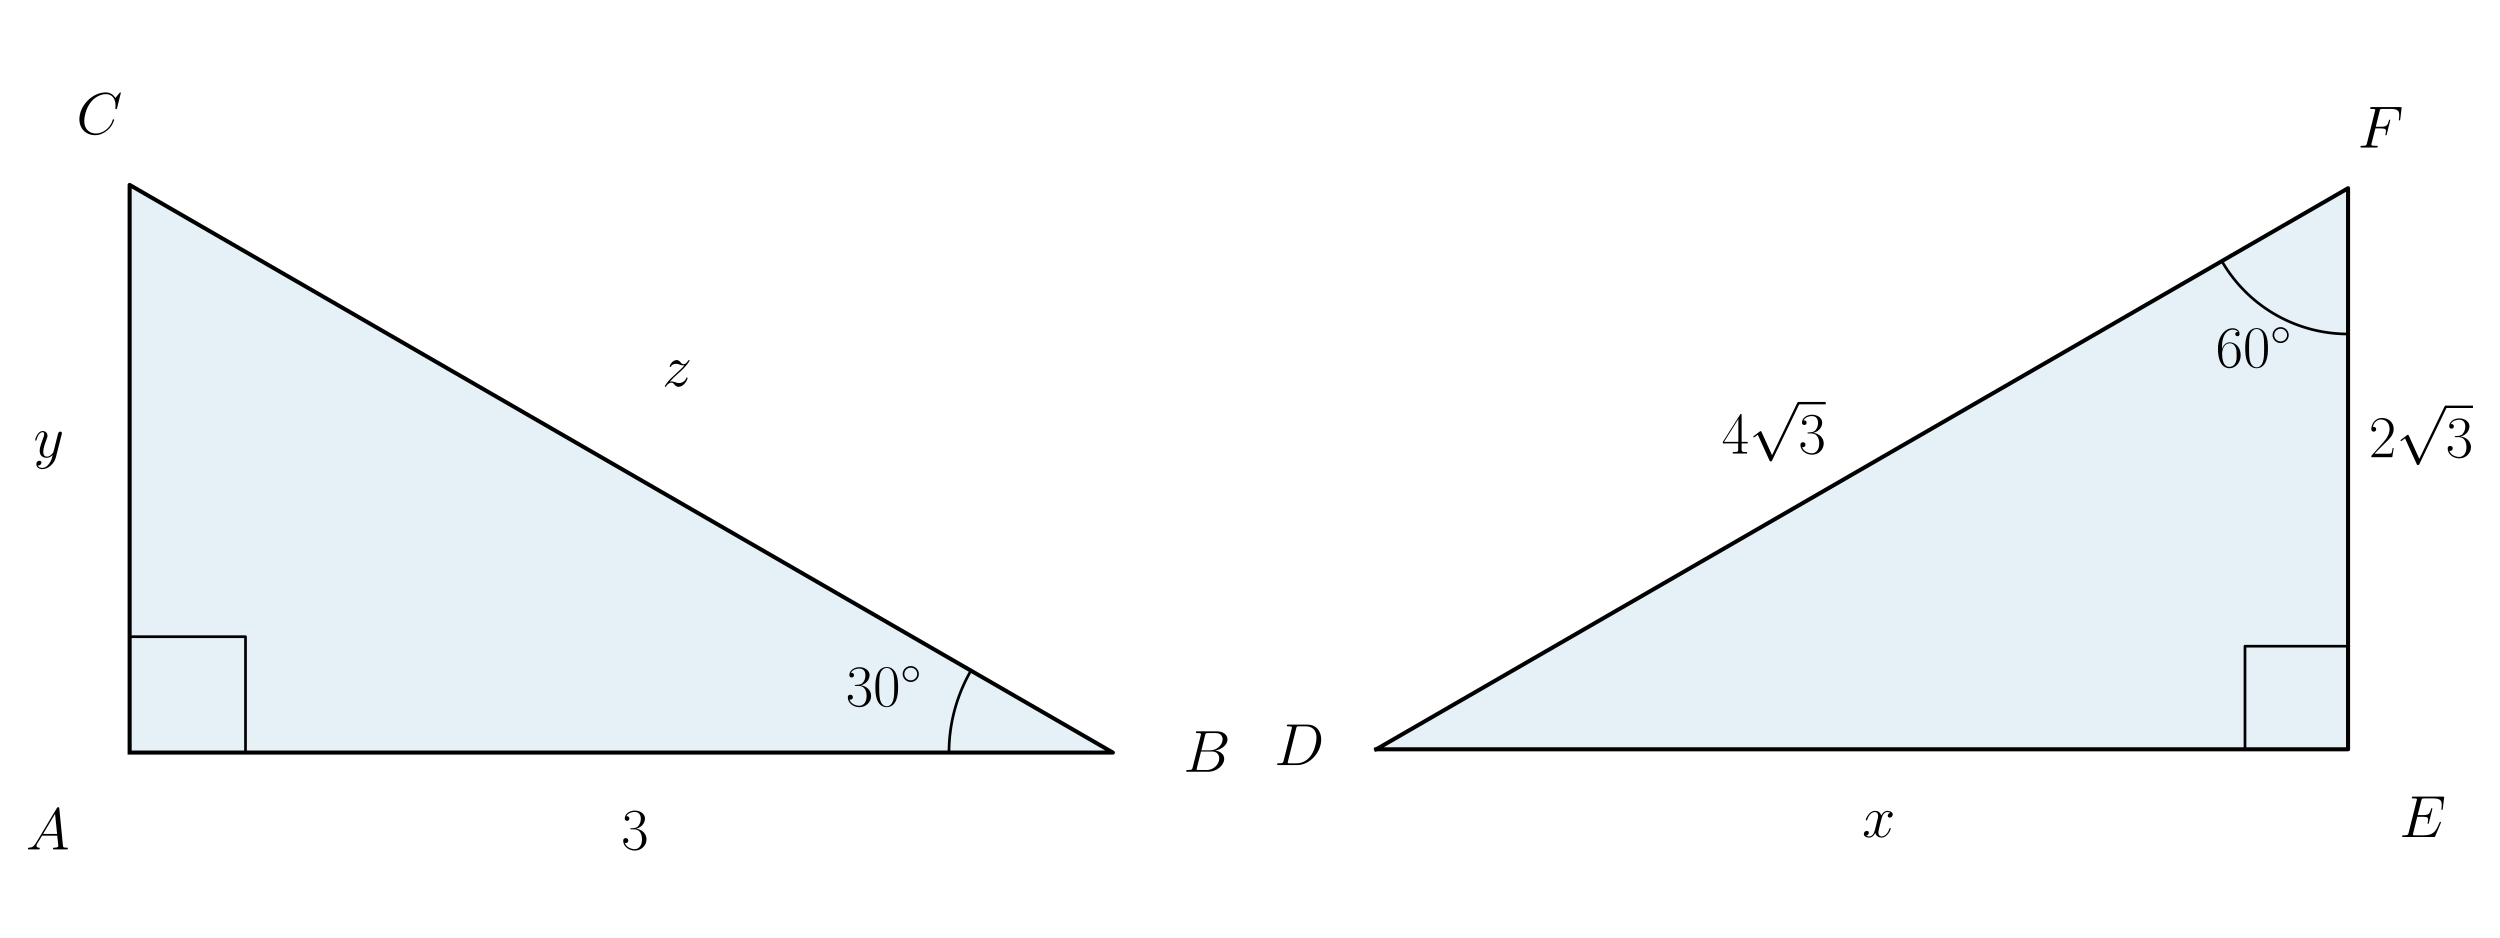
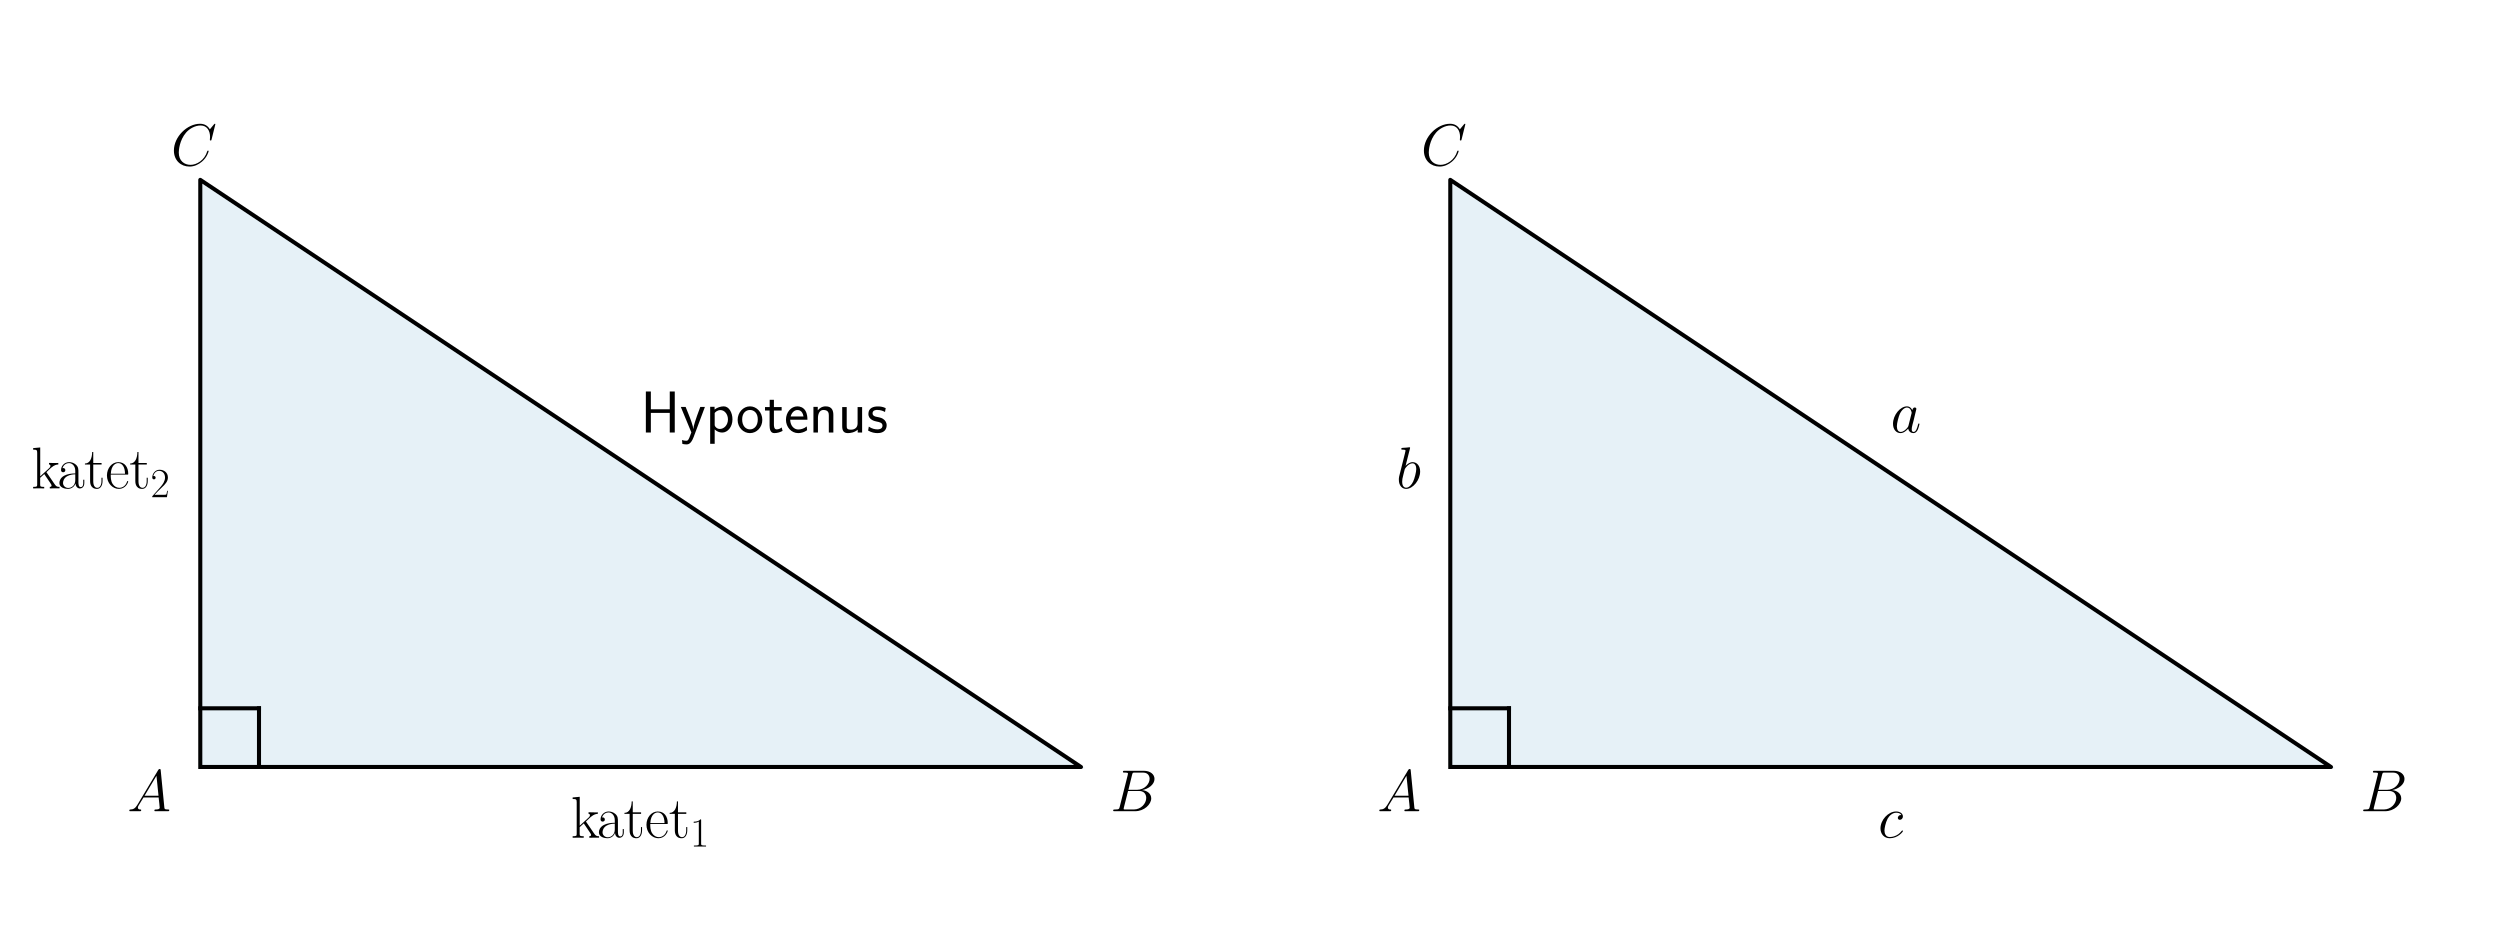
<svg xmlns="http://www.w3.org/2000/svg" xmlns:xlink="http://www.w3.org/1999/xlink" version="1.1" width="1152.0px" viewBox="0 0 1152.0 432" height="432px">
  <g>
    <g transform="translate(0, 0) scale(1 1) translate(0, 0) scale(1.25 1.25) ">
      <defs>
        <style type="text/css">*{stroke-linejoin: round; stroke-linecap: butt}</style>
      </defs>
      <g id="figure_1">
        <g id="patch_1">
          <path d="M 0 345.6  L 460.8 345.6  L 460.8 0  L 0 0  L 0 345.6  z " style="fill: none" />
        </g>
        <g id="axes_1">
          <g id="patch_2">
-             <path d="M 47.789 277.433  L 410.246 277.433  L 47.789 68.167  z " clip-path="url(#p204f938aa6)" style="fill: #0072b2; opacity: 0.1; stroke: #0072b2; stroke-linejoin: miter" />
+             <path d="M 73.833 282.746  L 398.487 282.746  L 73.833 66.31  z " clip-path="url(#p8088b9650b)" style="fill: #0072b2; opacity: 0.1; stroke: #0072b2; stroke-linejoin: miter" />
          </g>
          <g id="line2d_1">
-             <path d="M 47.789 277.433  L 410.246 277.433  L 47.789 68.167  L 47.789 277.433  " clip-path="url(#p204f938aa6)" style="fill: none; stroke: #000000; stroke-width: 1.5; stroke-linecap: square" />
+             <path d="M 73.833 282.746  L 398.487 282.746  L 73.833 66.31  L 73.833 282.746  " clip-path="url(#p8088b9650b)" style="fill: none; stroke: #000000; stroke-width: 1.5; stroke-linecap: square" />
          </g>
          <g id="line2d_2">
-             <path d="M 90.505 277.433  L 90.505 234.716  L 47.789 234.716  L 47.789 277.433  " clip-path="url(#p204f938aa6)" style="fill: none; stroke: #000000; stroke-linecap: square" />
+             <path d="M 73.833 261.103  L 95.476 261.103  " clip-path="url(#p8088b9650b)" style="fill: none; stroke: #000000; stroke-width: 1.5; stroke-linecap: square" />
          </g>
          <g id="line2d_3">
-             <path d="M 349.837 277.433  L 349.838 277.113  L 349.84 276.794  L 349.844 276.474  L 349.85 276.155  L 349.858 275.835  L 349.867 275.516  L 349.878 275.197  L 349.891 274.877  L 349.905 274.558  L 349.921 274.239  L 349.939 273.92  L 349.958 273.601  L 349.98 273.282  L 350.002 272.964  L 350.027 272.645  L 350.053 272.327  L 350.081 272.008  L 350.11 271.69  L 350.142 271.372  L 350.175 271.054  L 350.209 270.737  L 350.245 270.419  L 350.283 270.102  L 350.323 269.785  L 350.364 269.468  L 350.407 269.152  L 350.452 268.835  L 350.498 268.519  L 350.546 268.203  L 350.596 267.888  L 350.647 267.572  L 350.7 267.257  L 350.755 266.943  L 350.811 266.628  L 350.869 266.314  L 350.929 266  L 350.99 265.686  L 351.053 265.373  L 351.117 265.06  L 351.184 264.748  L 351.252 264.435  L 351.321 264.124  L 351.392 263.812  L 351.465 263.501  L 351.54 263.19  L 351.616 262.88  L 351.694 262.57  L 351.773 262.261  L 351.854 261.952  L 351.937 261.643  L 352.021 261.335  L 352.107 261.027  L 352.195 260.72  L 352.284 260.413  L 352.375 260.107  L 352.467 259.801  L 352.561 259.496  L 352.657 259.191  L 352.754 258.887  L 352.853 258.583  L 352.954 258.279  L 353.056 257.977  L 353.159 257.674  L 353.265 257.373  L 353.372 257.072  L 353.48 256.771  L 353.59 256.471  L 353.702 256.172  L 353.815 255.873  L 353.93 255.575  L 354.046 255.277  L 354.164 254.981  L 354.284 254.684  L 354.405 254.389  L 354.527 254.094  L 354.652 253.799  L 354.777 253.506  L 354.905 253.212  L 355.034 252.92  L 355.164 252.628  L 355.296 252.337  L 355.429 252.047  L 355.564 251.758  L 355.701 251.469  L 355.839 251.181  L 355.979 250.893  L 356.12 250.607  L 356.262 250.321  L 356.407 250.036  L 356.552 249.751  L 356.699 249.468  L 356.848 249.185  L 356.998 248.903  L 357.15 248.622  L 357.303 248.341  L 357.458 248.062  L 357.614 247.783  L 357.771 247.505  L 357.93 247.228  " clip-path="url(#p204f938aa6)" style="fill: none; stroke: #000000; stroke-linecap: square" />
+             <path d="M 95.476 282.746  L 95.476 261.103  " clip-path="url(#p8088b9650b)" style="fill: none; stroke: #000000; stroke-width: 1.5; stroke-linecap: square" />
          </g>
          <g id="text_1">
-             <g transform="translate(9.539894 313.1161) scale(0.22 -0.22)">
+             <g transform="translate(46.92279 299.0468) scale(0.22 -0.22)">
              <defs>
                <path id="CMMI12-41" d="M 1088 691  C 864 314 646 186 339 186  C 269 180 218 180 218 58  C 218 24 250 0 294 0  C 410 0 698 0 813 0  C 998 0 1203 0 1382 0  C 1421 0 1498 0 1498 122  C 1498 180 1446 186 1408 186  C 1261 186 1139 236 1139 388  C 1139 476 1178 546 1261 685  L 1747 1479  L 3379 1479  C 3386 1423 3386 1373 3392 1316  C 3411 1152 3488 495 3488 376  C 3488 186 3162 186 3059 186  C 2989 186 2918 186 2918 70  C 2918 0 2976 0 3014 0  C 3123 0 3251 0 3360 0  L 3725 0  C 4115 0 4397 0 4403 0  C 4448 0 4518 0 4518 122  C 4518 186 4461 186 4365 186  C 4013 186 4006 244 3987 434  L 3597 4404  C 3584 4531 3558 4544 3488 4544  C 3424 4544 3386 4531 3328 4435  L 1088 691  z M 1856 1664  L 3142 3819  L 3360 1664  L 1856 1664  z " transform="scale(0.015625)" />
              </defs>
              <use xlink:href="#CMMI12-41" transform="scale(0.996264)" />
            </g>
          </g>
          <g id="text_2">
-             <g transform="translate(311.8146 260.2577) scale(0.22 -0.22)">
-               <defs>
-                 <path id="CMR17-33" d="M 1414 2157  C 1984 2157 2234 1662 2234 1090  C 2234 320 1824 25 1453 25  C 1114 25 563 194 390 693  C 422 680 454 680 486 680  C 640 680 755 782 755 948  C 755 1133 614 1216 486 1216  C 378 1216 211 1165 211 926  C 211 335 787 -128 1466 -128  C 2176 -128 2720 430 2720 1085  C 2720 1707 2208 2157 1600 2227  C 2086 2328 2554 2756 2554 3329  C 2554 3820 2048 4179 1472 4179  C 890 4179 378 3829 378 3329  C 378 3110 544 3072 627 3072  C 762 3072 877 3155 877 3321  C 877 3486 762 3569 627 3569  C 602 3569 570 3569 544 3557  C 730 3959 1235 4032 1459 4032  C 1683 4032 2106 3925 2106 3320  C 2106 3143 2080 2828 1862 2550  C 1670 2304 1453 2304 1242 2284  C 1210 2284 1062 2269 1037 2269  C 992 2263 966 2257 966 2208  C 966 2163 973 2157 1101 2157  L 1414 2157  z " transform="scale(0.015625)" />
-                 <path id="CMR17-30" d="M 2688 2025  C 2688 2416 2682 3080 2413 3591  C 2176 4039 1798 4198 1466 4198  C 1158 4198 768 4058 525 3597  C 269 3118 243 2524 243 2025  C 243 1661 250 1106 448 619  C 723 -39 1216 -128 1466 -128  C 1760 -128 2208 -7 2470 600  C 2662 1042 2688 1559 2688 2025  z M 1466 -26  C 1056 -26 813 325 723 812  C 653 1188 653 1738 653 2096  C 653 2588 653 2997 736 3387  C 858 3929 1216 4096 1466 4096  C 1728 4096 2067 3923 2189 3400  C 2272 3036 2278 2607 2278 2096  C 2278 1680 2278 1169 2202 792  C 2067 95 1690 -26 1466 -26  z " transform="scale(0.015625)" />
-                 <path id="CMSY10-e" d="M 2842 1600  C 2842 2277 2272 2828 1600 2828  C 909 2828 352 2264 352 1600  C 352 930 909 372 1600 372  C 2272 372 2842 923 2842 1600  z M 1600 628  C 1043 628 608 1070 608 1600  C 608 2130 1050 2572 1600 2572  C 2131 2572 2586 2142 2586 1600  C 2586 1058 2131 628 1600 628  z " transform="scale(0.015625)" />
-               </defs>
-               <use xlink:href="#CMR17-33" transform="scale(0.996264)" />
-               <use xlink:href="#CMR17-30" transform="translate(45.69048 0) scale(0.996264)" />
-               <use xlink:href="#CMSY10-e" transform="translate(91.38095 36.15364) scale(0.697382)" />
-             </g>
-           </g>
-           <g id="text_3">
-             <g transform="translate(436.2149 284.4961) scale(0.22 -0.22)">
+             <g transform="translate(409.3091 299.0468) scale(0.22 -0.22)">
              <defs>
                <path id="CMMI12-42" d="M 2342 3921  C 2400 4160 2426 4160 2675 4160  L 3507 4160  C 4230 4160 4230 3544 4230 3485  C 4230 2966 3712 2304 2867 2304  L 1946 2304  L 2342 3921  z M 3424 2275  C 4122 2402 4755 2886 4755 3473  C 4755 3970 4314 4352 3590 4352  L 1536 4352  C 1414 4352 1357 4352 1357 4226  C 1357 4160 1414 4160 1510 4160  C 1901 4160 1901 4112 1901 4044  C 1901 4032 1901 3993 1875 3897  L 1011 472  C 954 249 941 185 493 185  C 371 185 307 185 307 70  C 307 0 346 0 474 0  L 2669 0  C 3648 0 4403 739 4403 1383  C 4403 1906 3942 2224 3424 2275  z M 2515 185  L 1651 185  C 1562 185 1549 185 1510 192  C 1440 198 1434 211 1434 261  C 1434 305 1446 343 1459 399  L 1907 2176  L 3110 2176  C 3866 2176 3866 1483 3866 1433  C 3866 828 3309 185 2515 185  z " transform="scale(0.015625)" />
              </defs>
              <use xlink:href="#CMMI12-42" transform="scale(0.996264)" />
            </g>
          </g>
-           <g id="text_4">
-             <g transform="translate(28.17017 49.40775) scale(0.22 -0.22)">
+           <g id="text_3">
+             <g transform="translate(63.01091 60.96675) scale(0.22 -0.22)">
              <defs>
                <path id="CMMI12-43" d="M 4781 4423  C 4781 4480 4736 4480 4723 4480  C 4710 4480 4685 4480 4634 4416  L 4192 3882  C 3968 4264 3616 4480 3136 4480  C 1754 4480 320 3088 320 1595  C 320 533 1069 -128 2003 -128  C 2515 -128 2963 88 3334 400  C 3891 863 4058 1481 4058 1531  C 4058 1588 4006 1588 3987 1588  C 3930 1588 3923 1550 3910 1524  C 3616 534 2752 57 2112 57  C 1434 57 845 489 845 1391  C 845 1595 909 2700 1632 3532  C 1984 3939 2586 4295 3194 4295  C 3898 4295 4211 3717 4211 3068  C 4211 2903 4192 2764 4192 2738  C 4192 2681 4256 2681 4275 2681  C 4346 2681 4352 2687 4378 2801  L 4781 4423  z " transform="scale(0.015625)" />
              </defs>
              <use xlink:href="#CMMI12-43" transform="scale(0.996264)" />
            </g>
          </g>
+           <g id="text_4">
+             <g transform="translate(210.4235 308.7887) scale(0.22 -0.22)">
+               <defs>
+                 <path id="CMR17-6b" d="M 1670 1673  C 1664 1686 1632 1724 1632 1743  C 1632 1756 2086 2171 2144 2222  C 2509 2528 2739 2560 2906 2560  L 2906 2733  C 2867 2733 2854 2733 2848 2720  L 2534 2720  C 2355 2720 2080 2720 1907 2733  L 1907 2566  C 1997 2559 2061 2508 2061 2419  C 2061 2291 1933 2170 1926 2170  L 960 1289  L 960 4396  L 198 4326  L 198 4160  C 576 4160 634 4122 634 3817  L 634 426  C 634 184 608 153 198 153  L 198 -13  C 352 0 634 0 794 0  C 954 0 1235 0 1389 -13  L 1389 153  C 979 153 954 178 954 428  L 954 1130  L 1395 1532  L 2042 574  C 2118 459 2182 369 2182 286  C 2182 172 2067 153 1990 153  L 1990 -13  C 2144 0 2419 0 2579 0  C 2694 0 2931 0 3040 0  L 3040 153  C 2739 153 2669 210 2477 491  L 1670 1673  z " transform="scale(0.015625)" />
+                 <path id="CMR17-61" d="M 2304 1653  C 2304 2072 2304 2294 2035 2543  C 1798 2752 1523 2816 1306 2816  C 800 2816 435 2407 435 1971  C 435 1728 627 1728 666 1728  C 749 1728 896 1778 896 1954  C 896 2112 774 2181 666 2181  C 640 2181 608 2174 589 2168  C 723 2592 1069 2714 1293 2714  C 1613 2714 1965 2429 1965 1885  L 1965 1600  C 1587 1600 1133 1549 774 1357  C 371 1133 256 813 256 570  C 256 77 832 -64 1171 -64  C 1523 -64 1850 139 1990 511  C 2003 233 2182 -18 2464 -18  C 2598 -18 2938 70 2938 567  L 2938 920  L 2822 920  L 2822 562  C 2822 178 2650 128 2566 128  C 2304 128 2304 458 2304 738  L 2304 1653  z M 1965 870  C 1965 317 1568 38 1216 38  C 896 38 646 275 646 570  C 646 761 730 1100 1101 1305  C 1408 1478 1760 1504 1965 1504  L 1965 870  z " transform="scale(0.015625)" />
+                 <path id="CMR17-74" d="M 966 2560  L 1862 2560  L 1862 2725  L 966 2725  L 966 3904  L 851 3904  C 838 3245 614 2668 70 2668  L 70 2560  L 627 2560  L 627 771  C 627 650 627 -64 1370 -64  C 1747 -64 1965 306 1965 777  L 1965 1140  L 1850 1140  L 1850 783  C 1850 344 1677 51 1408 51  C 1222 51 966 178 966 758  L 966 2560  z " transform="scale(0.015625)" />
+                 <path id="CMR17-65" d="M 2438 1472  C 2464 1498 2464 1511 2464 1576  C 2464 2238 2118 2816 1389 2816  C 710 2816 173 2169 173 1383  C 173 551 781 -64 1459 -64  C 2176 -64 2458 607 2458 740  C 2458 784 2419 784 2406 784  C 2362 784 2355 771 2330 696  C 2189 265 1837 51 1504 51  C 1229 51 954 203 781 480  C 582 803 582 1176 582 1472  L 2438 1472  z M 589 1568  C 634 2505 1126 2714 1382 2714  C 1818 2714 2112 2297 2118 1568  L 589 1568  z " transform="scale(0.015625)" />
+                 <path id="CMR17-31" d="M 1702 4058  C 1702 4192 1696 4192 1606 4192  C 1357 3916 979 3827 621 3827  C 602 3827 570 3827 563 3808  C 557 3795 557 3782 557 3648  C 755 3648 1088 3686 1344 3839  L 1344 461  C 1344 236 1331 160 781 160  L 589 160  L 589 0  C 896 0 1216 0 1523 0  C 1830 0 2150 0 2458 0  L 2458 160  L 2266 160  C 1715 160 1702 230 1702 458  L 1702 4058  z " transform="scale(0.015625)" />
+               </defs>
+               <use xlink:href="#CMR17-6b" transform="scale(0.996264)" />
+               <use xlink:href="#CMR17-61" transform="translate(43.0881 0) scale(0.996264)" />
+               <use xlink:href="#CMR17-74" transform="translate(88.77858 0) scale(0.996264)" />
+               <use xlink:href="#CMR17-65" transform="translate(124.0593 0) scale(0.996264)" />
+               <use xlink:href="#CMR17-74" transform="translate(164.545 0) scale(0.996264)" />
+               <use xlink:href="#CMR17-31" transform="translate(199.8258 -14.94392) scale(0.697382)" />
+             </g>
+           </g>
          <g id="text_5">
-             <g transform="translate(229.0176 313.1161) scale(0.22 -0.22)">
-               <use xlink:href="#CMR17-33" transform="scale(0.996264)" />
+             <g transform="translate(11.53798 180.0068) scale(0.22 -0.22)">
+               <defs>
+                 <path id="CMR17-32" d="M 2669 989  L 2554 989  C 2490 536 2438 459 2413 420  C 2381 369 1920 369 1830 369  L 602 369  C 832 619 1280 1072 1824 1597  C 2214 1967 2669 2402 2669 3035  C 2669 3790 2067 4224 1395 4224  C 691 4224 262 3604 262 3030  C 262 2780 448 2748 525 2748  C 589 2748 781 2787 781 3010  C 781 3207 614 3264 525 3264  C 486 3264 448 3258 422 3245  C 544 3790 915 4058 1306 4058  C 1862 4058 2227 3617 2227 3035  C 2227 2479 1901 2000 1536 1584  L 262 146  L 262 0  L 2515 0  L 2669 989  z " transform="scale(0.015625)" />
+               </defs>
+               <use xlink:href="#CMR17-6b" transform="scale(0.996264)" />
+               <use xlink:href="#CMR17-61" transform="translate(43.0881 0) scale(0.996264)" />
+               <use xlink:href="#CMR17-74" transform="translate(88.77858 0) scale(0.996264)" />
+               <use xlink:href="#CMR17-65" transform="translate(124.0593 0) scale(0.996264)" />
+               <use xlink:href="#CMR17-74" transform="translate(164.545 0) scale(0.996264)" />
+               <use xlink:href="#CMR17-32" transform="translate(199.8258 -14.94392) scale(0.697382)" />
            </g>
          </g>
          <g id="text_6">
-             <g transform="translate(244.12 142.3787) scale(0.22 -0.22)">
+             <g transform="translate(236.16 159.443) scale(0.22 -0.22)">
              <defs>
-                 <path id="CMMI12-7a" d="M 813 486  C 1088 803 1312 1004 1632 1296  C 2016 1632 2182 1793 2272 1891  C 2720 2338 2944 2713 2944 2764  C 2944 2816 2893 2816 2880 2816  C 2835 2816 2822 2793 2790 2750  C 2630 2494 2477 2367 2310 2367  C 2176 2367 2106 2421 1984 2565  C 1850 2715 1741 2816 1555 2816  C 1088 2816 806 2257 806 2128  C 806 2108 813 2068 870 2068  C 922 2068 928 2091 947 2133  C 1056 2372 1363 2414 1485 2414  C 1619 2414 1747 2376 1882 2327  C 2125 2240 2227 2240 2291 2240  C 2336 2240 2362 2240 2394 2246  C 2182 1994 1837 1683 1549 1418  L 902 816  C 512 415 275 33 275 -12  C 275 -51 307 -64 346 -64  C 384 -64 390 -57 435 14  C 538 163 742 384 979 384  C 1114 384 1178 342 1306 193  C 1427 61 1536 -64 1741 -64  C 2368 -64 2726 732 2726 876  C 2726 903 2720 942 2656 942  C 2605 942 2598 917 2579 855  C 2438 488 2061 338 1811 338  C 1677 338 1549 376 1414 425  C 1158 512 1088 512 1005 512  C 941 512 870 512 813 486  z " transform="scale(0.015625)" />
+                 <path id="CMSS17-48" d="M 3674 4416  L 3136 4416  L 3136 2501  L 1101 2501  L 1101 4416  L 563 4416  L 563 0  L 1101 0  L 1101 2112  L 3136 2112  L 3136 0  L 3674 0  L 3674 4416  z " transform="scale(0.015625)" />
+                 <path id="CMSS17-79" d="M 2675 2752  L 2176 2752  C 1632 1294 1446 702 1434 383  L 1427 383  C 1408 696 1126 1460 902 2007  L 602 2752  L 83 2752  L 1216 13  C 1146 -178 1043 -465 1011 -529  C 870 -885 774 -885 672 -885  C 646 -885 442 -885 211 -809  L 250 -1229  C 410 -1261 570 -1280 685 -1280  C 845 -1280 1165 -1280 1459 -497  L 2675 2752  z " transform="scale(0.015625)" />
+                 <path id="CMSS17-70" d="M 966 333  C 1178 129 1466 -5 1773 -5  C 2368 -5 2880 603 2880 1412  C 2880 2159 2496 2816 1946 2816  C 1626 2816 1242 2702 954 2472  L 954 2765  L 480 2765  L 480 -1216  L 966 -1216  L 966 333  z M 966 2100  C 1018 2176 1235 2415 1587 2415  C 2035 2415 2394 1960 2394 1412  C 2394 787 1958 384 1530 384  C 1402 384 1267 415 1139 523  C 966 674 966 768 966 857  L 966 2100  z " transform="scale(0.015625)" />
+                 <path id="CMSS17-6f" d="M 2829 1356  C 2829 2176 2221 2816 1504 2816  C 768 2816 173 2157 173 1356  C 173 544 787 -64 1498 -64  C 2227 -64 2829 563 2829 1356  z M 1504 337  C 1050 337 659 709 659 1408  C 659 2151 1114 2427 1498 2427  C 1914 2427 2342 2126 2342 1408  C 2342 683 1926 337 1504 337  z " transform="scale(0.015625)" />
+                 <path id="CMSS17-74" d="M 1069 2368  L 1901 2368  L 1901 2737  L 1069 2737  L 1069 3520  L 614 3520  L 614 2737  L 109 2737  L 109 2368  L 602 2368  L 602 749  C 602 384 685 -64 1107 -64  C 1427 -64 1722 25 2003 172  L 1901 548  C 1747 414 1562 337 1363 337  C 1082 337 1069 696 1069 856  L 1069 2368  z " transform="scale(0.015625)" />
+                 <path id="CMSS17-65" d="M 2502 1377  C 2502 1590 2490 2003 2285 2345  C 2061 2713 1696 2816 1421 2816  C 755 2816 192 2188 192 1375  C 192 582 774 -64 1510 -64  C 1798 -64 2150 19 2470 248  C 2470 274 2458 414 2451 420  C 2451 433 2432 630 2432 656  C 2125 407 1773 325 1517 325  C 1107 325 666 667 646 1377  L 2502 1377  z M 698 1728  C 781 2084 1062 2421 1421 2421  C 1517 2421 1965 2421 2080 1728  L 698 1728  z " transform="scale(0.015625)" />
+                 <path id="CMSS17-6e" d="M 2618 1877  C 2618 2283 2522 2816 1798 2816  C 1389 2816 1120 2606 941 2389  L 941 2758  L 474 2758  L 474 0  L 960 0  L 960 1559  C 960 1964 1114 2428 1549 2428  C 2112 2428 2131 2048 2131 1829  L 2131 0  L 2618 0  L 2618 1877  z " transform="scale(0.015625)" />
+                 <path id="CMSS17-75" d="M 2618 2739  L 2131 2739  L 2131 972  C 2131 498 1786 306 1421 306  C 998 306 960 447 960 709  L 960 2739  L 474 2739  L 474 678  C 474 179 646 -64 1088 -64  C 1306 -64 1798 -13 2144 306  L 2144 0  L 2618 0  L 2618 2739  z " transform="scale(0.015625)" />
+                 <path id="CMSS17-73" d="M 2061 2627  C 1683 2807 1389 2807 1197 2807  C 742 2807 198 2648 198 2003  C 198 1359 902 1218 1094 1179  C 1389 1122 1715 1058 1715 740  C 1715 337 1254 337 1171 337  C 915 337 563 407 243 638  L 166 210  C 531 0 883 -64 1178 -64  C 1965 -64 2163 416 2163 781  C 2163 1094 1984 1305 1862 1401  C 1651 1568 1574 1587 1050 1696  C 960 1709 646 1779 646 2066  C 646 2432 1050 2432 1139 2432  C 1555 2432 1811 2303 1984 2208  L 2061 2627  z " transform="scale(0.015625)" />
              </defs>
-               <use xlink:href="#CMMI12-7a" transform="scale(0.996264)" />
-             </g>
-           </g>
-           <g id="text_7">
-             <g transform="translate(12.3519 168.5368) scale(0.22 -0.22)">
-               <defs>
-                 <path id="CMMI12-79" d="M 1683 -700  C 1510 -939 1261 -1152 947 -1152  C 870 -1152 563 -1152 467 -889  C 486 -895 518 -895 531 -895  C 723 -895 851 -729 851 -582  C 851 -435 730 -384 634 -384  C 531 -384 307 -458 307 -759  C 307 -1071 582 -1286 947 -1286  C 1587 -1286 2234 -700 2413 6  L 3040 2485  C 3046 2517 3059 2556 3059 2594  C 3059 2689 2982 2753 2886 2753  C 2829 2753 2694 2727 2643 2535  L 2170 658  C 2138 543 2138 530 2086 460  C 1958 281 1747 64 1440 64  C 1082 64 1050 415 1050 588  C 1050 952 1222 1443 1395 1903  C 1466 2088 1504 2178 1504 2305  C 1504 2574 1312 2816 998 2816  C 410 2816 173 1890 173 1839  C 173 1814 198 1782 243 1782  C 301 1782 307 1807 333 1897  C 486 2433 730 2689 979 2689  C 1037 2689 1146 2689 1146 2478  C 1146 2312 1075 2127 979 1884  C 666 1047 666 837 666 683  C 666 77 1101 -64 1421 -64  C 1606 -64 1837 -6 2061 230  L 2067 224  C 1971 -147 1907 -392 1683 -700  z " transform="scale(0.015625)" />
-               </defs>
-               <use xlink:href="#CMMI12-79" transform="scale(0.996264)" />
+               <use xlink:href="#CMSS17-48" transform="scale(0.996264)" />
+               <use xlink:href="#CMSS17-79" transform="translate(66.06152 0) scale(0.996264)" />
+               <use xlink:href="#CMSS17-70" transform="translate(109.0617 0) scale(0.996264)" />
+               <use xlink:href="#CMSS17-6f" transform="translate(159.869 0) scale(0.996264)" />
+               <use xlink:href="#CMSS17-74" transform="translate(206.7127 0) scale(0.996264)" />
+               <use xlink:href="#CMSS17-65" transform="translate(240.5442 0) scale(0.996264)" />
+               <use xlink:href="#CMSS17-6e" transform="translate(282.1831 0) scale(0.996264)" />
+               <use xlink:href="#CMSS17-75" transform="translate(330.388 0) scale(0.996264)" />
+               <use xlink:href="#CMSS17-73" transform="translate(378.5929 0) scale(0.996264)" />
            </g>
          </g>
        </g>
      </g>
      <defs>
-         <clipPath id="p204f938aa6">
-           <rect x="29.666" y="10.8" width="398.703" height="324" />
+         <clipPath id="p8088b9650b">
+           <rect x="57.6" y="41.472" width="357.12" height="266.112" />
        </clipPath>
      </defs>
    </g>
    <g transform="translate(576.0, 0) scale(1 1) translate(0, 0) scale(1.25 1.25) ">
      <defs>
        <style type="text/css">*{stroke-linejoin: round; stroke-linecap: butt}</style>
      </defs>
      <g id="figure_1">
        <g id="patch_1">
          <path d="M 0 345.6  L 460.8 345.6  L 460.8 0  L 0 0  L 0 345.6  z " style="fill: none" />
        </g>
        <g id="axes_1">
          <g id="patch_2">
-             <path d="M 46.556 276.213  L 404.788 276.213  L 404.788 69.387  z " clip-path="url(#pd87e71d589)" style="fill: #0072b2; opacity: 0.1; stroke: #0072b2; stroke-linejoin: miter" />
+             <path d="M 73.833 282.746  L 398.487 282.746  L 73.833 66.31  z " clip-path="url(#pd2d2a3c80b)" style="fill: #0072b2; opacity: 0.1; stroke: #0072b2; stroke-linejoin: miter" />
          </g>
          <g id="line2d_1">
-             <path d="M 46.556 276.213  L 404.788 276.213  L 404.788 69.387  L 46.556 276.213  " clip-path="url(#pd87e71d589)" style="fill: none; stroke: #000000; stroke-width: 1.5; stroke-linecap: square" />
+             <path d="M 73.833 282.746  L 398.487 282.746  L 73.833 66.31  L 73.833 282.746  " clip-path="url(#pd2d2a3c80b)" style="fill: none; stroke: #000000; stroke-width: 1.5; stroke-linecap: square" />
          </g>
          <g id="line2d_2">
-             <path d="M 366.791 276.213  L 366.791 238.216  L 404.788 238.216  L 404.788 276.213  " clip-path="url(#pd87e71d589)" style="fill: none; stroke: #000000; stroke-linecap: square" />
+             <path d="M 73.833 261.103  L 95.476 261.103  " clip-path="url(#pd2d2a3c80b)" style="fill: none; stroke: #000000; stroke-width: 1.5; stroke-linecap: square" />
          </g>
          <g id="line2d_3">
-             <path d="M 358.252 96.255  L 358.539 96.746  L 358.831 97.233  L 359.128 97.718  L 359.43 98.199  L 359.737 98.677  L 360.05 99.152  L 360.367 99.624  L 360.689 100.092  L 361.017 100.557  L 361.349 101.018  L 361.686 101.476  L 362.028 101.93  L 362.374 102.38  L 362.726 102.827  L 363.082 103.27  L 363.442 103.709  L 363.808 104.145  L 364.178 104.576  L 364.552 105.004  L 364.931 105.427  L 365.315 105.847  L 365.702 106.262  L 366.095 106.674  L 366.491 107.081  L 366.892 107.484  L 367.297 107.883  L 367.706 108.277  L 368.12 108.667  L 368.537 109.053  L 368.959 109.434  L 369.385 109.811  L 369.814 110.183  L 370.248 110.551  L 370.685 110.914  L 371.126 111.272  L 371.571 111.626  L 372.02 111.975  L 372.472 112.319  L 372.928 112.658  L 373.387 112.993  L 373.85 113.323  L 374.317 113.647  L 374.787 113.967  L 375.26 114.282  L 375.736 114.592  L 376.216 114.897  L 376.699 115.196  L 377.185 115.491  L 377.675 115.78  L 378.167 116.065  L 378.662 116.343  L 379.16 116.617  L 379.661 116.886  L 380.165 117.149  L 380.672 117.407  L 381.181 117.659  L 381.693 117.906  L 382.207 118.148  L 382.724 118.384  L 383.244 118.614  L 383.766 118.839  L 384.29 119.059  L 384.816 119.273  L 385.345 119.481  L 385.876 119.684  L 386.409 119.882  L 386.944 120.073  L 387.482 120.259  L 388.021 120.439  L 388.562 120.614  L 389.104 120.783  L 389.649 120.946  L 390.195 121.103  L 390.743 121.254  L 391.292 121.4  L 391.843 121.54  L 392.396 121.674  L 392.949 121.802  L 393.504 121.924  L 394.061 122.041  L 394.618 122.151  L 395.177 122.256  L 395.737 122.354  L 396.298 122.447  L 396.859 122.534  L 397.422 122.615  L 397.985 122.69  L 398.549 122.759  L 399.114 122.822  L 399.68 122.879  L 400.246 122.93  L 400.813 122.975  L 401.38 123.014  L 401.947 123.047  L 402.515 123.074  L 403.083 123.095  L 403.651 123.11  L 404.219 123.119  L 404.788 123.122  " clip-path="url(#pd87e71d589)" style="fill: none; stroke: #000000; stroke-linecap: square" />
+             <path d="M 95.476 282.746  L 95.476 261.103  " clip-path="url(#pd2d2a3c80b)" style="fill: none; stroke: #000000; stroke-width: 1.5; stroke-linecap: square" />
          </g>
          <g id="text_1">
-             <g transform="translate(8.954461 282.0247) scale(0.22 -0.22)">
+             <g transform="translate(46.92279 299.0468) scale(0.22 -0.22)">
              <defs>
-                 <path id="CMMI12-44" d="M 1005 472  C 947 249 934 185 486 185  C 365 185 301 185 301 70  C 301 0 339 0 467 0  L 2496 0  C 3789 0 5050 1332 5050 2753  C 5050 3671 4499 4352 3584 4352  L 1530 4352  C 1408 4352 1350 4352 1350 4231  C 1350 4167 1408 4167 1504 4167  C 1894 4167 1894 4116 1894 4046  C 1894 4034 1894 3995 1869 3899  L 1005 472  z M 2355 3931  C 2413 4167 2438 4167 2688 4167  L 3392 4167  C 3994 4167 4544 3842 4544 2963  C 4544 2644 4416 1536 3795 835  C 3616 625 3130 185 2394 185  L 1664 185  C 1574 185 1562 185 1523 192  C 1453 198 1446 211 1446 262  C 1446 307 1459 345 1472 402  L 2355 3931  z " transform="scale(0.015625)" />
+                 <path id="CMMI12-41" d="M 1088 691  C 864 314 646 186 339 186  C 269 180 218 180 218 58  C 218 24 250 0 294 0  C 410 0 698 0 813 0  C 998 0 1203 0 1382 0  C 1421 0 1498 0 1498 122  C 1498 180 1446 186 1408 186  C 1261 186 1139 236 1139 388  C 1139 476 1178 546 1261 685  L 1747 1479  L 3379 1479  C 3386 1423 3386 1373 3392 1316  C 3411 1152 3488 495 3488 376  C 3488 186 3162 186 3059 186  C 2989 186 2918 186 2918 70  C 2918 0 2976 0 3014 0  C 3123 0 3251 0 3360 0  L 3725 0  C 4115 0 4397 0 4403 0  C 4448 0 4518 0 4518 122  C 4518 186 4461 186 4365 186  C 4013 186 4006 244 3987 434  L 3597 4404  C 3584 4531 3558 4544 3488 4544  C 3424 4544 3386 4531 3328 4435  L 1088 691  z M 1856 1664  L 3142 3819  L 3360 1664  L 1856 1664  z " transform="scale(0.015625)" />
              </defs>
-               <use xlink:href="#CMMI12-44" transform="scale(0.996264)" />
+               <use xlink:href="#CMMI12-41" transform="scale(0.996264)" />
            </g>
          </g>
          <g id="text_2">
-             <g transform="translate(423.7119 308.5588) scale(0.22 -0.22)">
+             <g transform="translate(409.3091 299.0468) scale(0.22 -0.22)">
              <defs>
-                 <path id="CMMI12-45" d="M 4448 1489  C 4454 1508 4474 1554 4474 1579  C 4474 1611 4448 1643 4410 1643  C 4384 1643 4371 1637 4352 1617  C 4339 1611 4339 1598 4282 1469  C 3904 570 3629 185 2605 185  L 1670 185  C 1581 185 1568 185 1530 192  C 1459 198 1453 211 1453 262  C 1453 307 1466 345 1478 403  L 1920 2176  L 2554 2176  C 3053 2176 3091 2066 3091 1874  C 3091 1810 3091 1752 3046 1560  C 3034 1534 3027 1508 3027 1489  C 3027 1444 3059 1425 3098 1425  C 3155 1425 3162 1469 3187 1559  L 3552 3042  C 3552 3073 3526 3105 3488 3105  C 3430 3105 3424 3080 3398 2990  C 3270 2501 3142 2361 2573 2361  L 1965 2361  L 2362 3930  C 2419 4154 2432 4154 2694 4154  L 3610 4154  C 4397 4154 4557 3943 4557 3458  C 4557 3451 4557 3273 4531 3062  C 4525 3036 4518 2998 4518 2985  C 4518 2934 4550 2915 4589 2915  C 4634 2915 4659 2941 4672 3055  L 4806 4174  C 4806 4195 4819 4263 4819 4277  C 4819 4352 4762 4352 4646 4352  L 1523 4352  C 1402 4352 1338 4352 1338 4229  C 1338 4154 1382 4154 1491 4154  C 1888 4154 1888 4114 1888 4052  C 1888 4020 1882 3994 1862 3924  L 998 473  C 941 249 928 185 480 185  C 358 185 294 185 294 70  C 294 0 333 0 461 0  L 3674 0  C 3814 0 3821 6 3866 110  L 4448 1489  z " transform="scale(0.015625)" />
+                 <path id="CMMI12-42" d="M 2342 3921  C 2400 4160 2426 4160 2675 4160  L 3507 4160  C 4230 4160 4230 3544 4230 3485  C 4230 2966 3712 2304 2867 2304  L 1946 2304  L 2342 3921  z M 3424 2275  C 4122 2402 4755 2886 4755 3473  C 4755 3970 4314 4352 3590 4352  L 1536 4352  C 1414 4352 1357 4352 1357 4226  C 1357 4160 1414 4160 1510 4160  C 1901 4160 1901 4112 1901 4044  C 1901 4032 1901 3993 1875 3897  L 1011 472  C 954 249 941 185 493 185  C 371 185 307 185 307 70  C 307 0 346 0 474 0  L 2669 0  C 3648 0 4403 739 4403 1383  C 4403 1906 3942 2224 3424 2275  z M 2515 185  L 1651 185  C 1562 185 1549 185 1510 192  C 1440 198 1434 211 1434 261  C 1434 305 1446 343 1459 399  L 1907 2176  L 3110 2176  C 3866 2176 3866 1483 3866 1433  C 3866 828 3309 185 2515 185  z " transform="scale(0.015625)" />
              </defs>
-               <use xlink:href="#CMMI12-45" transform="scale(0.996264)" />
+               <use xlink:href="#CMMI12-42" transform="scale(0.996264)" />
            </g>
          </g>
          <g id="text_3">
-             <g transform="translate(355.9984 135.3178) scale(0.22 -0.22)">
+             <g transform="translate(63.01091 60.96675) scale(0.22 -0.22)">
              <defs>
-                 <path id="CMR17-36" d="M 678 2176  C 678 3690 1395 4032 1811 4032  C 1946 4032 2272 4009 2400 3776  C 2298 3776 2106 3776 2106 3553  C 2106 3381 2246 3323 2336 3323  C 2394 3323 2566 3348 2566 3560  C 2566 3954 2246 4179 1805 4179  C 1043 4179 243 3390 243 1984  C 243 253 966 -128 1478 -128  C 2099 -128 2688 427 2688 1283  C 2688 2081 2170 2662 1517 2662  C 1126 2662 838 2407 678 1960  L 678 2176  z M 1478 25  C 691 25 691 1200 691 1436  C 691 1896 909 2560 1504 2560  C 1613 2560 1926 2560 2138 2120  C 2253 1870 2253 1609 2253 1289  C 2253 944 2253 690 2118 434  C 1978 171 1773 25 1478 25  z " transform="scale(0.015625)" />
-                 <path id="CMR17-30" d="M 2688 2025  C 2688 2416 2682 3080 2413 3591  C 2176 4039 1798 4198 1466 4198  C 1158 4198 768 4058 525 3597  C 269 3118 243 2524 243 2025  C 243 1661 250 1106 448 619  C 723 -39 1216 -128 1466 -128  C 1760 -128 2208 -7 2470 600  C 2662 1042 2688 1559 2688 2025  z M 1466 -26  C 1056 -26 813 325 723 812  C 653 1188 653 1738 653 2096  C 653 2588 653 2997 736 3387  C 858 3929 1216 4096 1466 4096  C 1728 4096 2067 3923 2189 3400  C 2272 3036 2278 2607 2278 2096  C 2278 1680 2278 1169 2202 792  C 2067 95 1690 -26 1466 -26  z " transform="scale(0.015625)" />
-                 <path id="CMSY10-e" d="M 2842 1600  C 2842 2277 2272 2828 1600 2828  C 909 2828 352 2264 352 1600  C 352 930 909 372 1600 372  C 2272 372 2842 923 2842 1600  z M 1600 628  C 1043 628 608 1070 608 1600  C 608 2130 1050 2572 1600 2572  C 2131 2572 2586 2142 2586 1600  C 2586 1058 2131 628 1600 628  z " transform="scale(0.015625)" />
+                 <path id="CMMI12-43" d="M 4781 4423  C 4781 4480 4736 4480 4723 4480  C 4710 4480 4685 4480 4634 4416  L 4192 3882  C 3968 4264 3616 4480 3136 4480  C 1754 4480 320 3088 320 1595  C 320 533 1069 -128 2003 -128  C 2515 -128 2963 88 3334 400  C 3891 863 4058 1481 4058 1531  C 4058 1588 4006 1588 3987 1588  C 3930 1588 3923 1550 3910 1524  C 3616 534 2752 57 2112 57  C 1434 57 845 489 845 1391  C 845 1595 909 2700 1632 3532  C 1984 3939 2586 4295 3194 4295  C 3898 4295 4211 3717 4211 3068  C 4211 2903 4192 2764 4192 2738  C 4192 2681 4256 2681 4275 2681  C 4346 2681 4352 2687 4378 2801  L 4781 4423  z " transform="scale(0.015625)" />
              </defs>
-               <use xlink:href="#CMR17-36" transform="scale(0.996264)" />
-               <use xlink:href="#CMR17-30" transform="translate(45.69048 0) scale(0.996264)" />
-               <use xlink:href="#CMSY10-e" transform="translate(91.38095 36.15364) scale(0.697382)" />
+               <use xlink:href="#CMMI12-43" transform="scale(0.996264)" />
            </g>
          </g>
          <g id="text_4">
-             <g transform="translate(408.346 54.38227) scale(0.22 -0.22)">
+             <g transform="translate(231.5419 308.7887) scale(0.22 -0.22)">
              <defs>
-                 <path id="CMMI12-46" d="M 1901 2055  L 2515 2055  C 3002 2055 3040 1946 3040 1761  C 3040 1678 3027 1589 2995 1448  C 2982 1423 2976 1391 2976 1378  C 2976 1333 3002 1308 3046 1308  C 3098 1308 3104 1333 3130 1435  L 3501 2935  C 3501 2961 3482 2999 3437 2999  C 3379 2999 3373 2974 3347 2863  C 3213 2376 3085 2240 2528 2240  L 1946 2240  L 2362 3926  C 2419 4154 2432 4154 2694 4154  L 3552 4154  C 4352 4154 4467 3918 4467 3464  C 4467 3426 4467 3285 4448 3119  C 4442 3094 4429 3011 4429 2985  C 4429 2934 4461 2915 4499 2915  C 4544 2915 4570 2941 4582 3055  L 4717 4174  C 4717 4195 4730 4263 4730 4277  C 4730 4352 4672 4352 4557 4352  L 1523 4352  C 1402 4352 1338 4352 1338 4229  C 1338 4154 1382 4154 1491 4154  C 1888 4154 1888 4113 1888 4050  C 1888 4018 1882 3992 1862 3922  L 998 473  C 941 249 928 185 480 185  C 358 185 294 185 294 70  C 294 0 352 0 390 0  C 512 0 640 0 762 0  L 1594 0  C 1734 0 1888 0 2029 0  C 2086 0 2163 0 2163 115  C 2163 185 2125 185 1984 185  C 1478 185 1466 229 1466 324  C 1466 356 1478 406 1491 449  L 1901 2055  z " transform="scale(0.015625)" />
+                 <path id="CMMI12-63" d="M 2502 2431  C 2381 2431 2323 2431 2234 2355  C 2195 2323 2125 2227 2125 2125  C 2125 1997 2221 1920 2342 1920  C 2496 1920 2669 2044 2669 2292  C 2669 2588 2374 2816 1933 2816  C 1094 2816 256 1903 256 996  C 256 441 602 -64 1254 -64  C 2125 -64 2675 622 2675 706  C 2675 744 2637 776 2611 776  C 2592 776 2586 770 2528 713  C 2118 162 1510 64 1267 64  C 826 64 685 446 685 764  C 685 988 794 1605 1024 2039  C 1190 2338 1536 2682 1939 2682  C 2022 2682 2374 2682 2502 2431  z " transform="scale(0.015625)" />
              </defs>
-               <use xlink:href="#CMMI12-46" transform="scale(0.996264)" />
+               <use xlink:href="#CMMI12-63" transform="scale(0.996264)" />
            </g>
          </g>
          <g id="text_5">
-             <g transform="translate(225.6718 308.5588) scale(0.22 -0.22)">
+             <g transform="translate(53.88622 180.0068) scale(0.22 -0.22)">
              <defs>
-                 <path id="CMMI12-78" d="M 3034 2606  C 2829 2567 2752 2414 2752 2293  C 2752 2139 2874 2088 2963 2088  C 3155 2088 3290 2254 3290 2427  C 3290 2695 2982 2816 2714 2816  C 2323 2816 2106 2433 2048 2312  C 1901 2816 1504 2816 1389 2816  C 736 2816 390 1980 390 1839  C 390 1814 416 1782 461 1782  C 512 1782 525 1820 538 1846  C 755 2555 1184 2689 1370 2689  C 1658 2689 1715 2420 1715 2267  C 1715 2127 1677 1980 1600 1673  L 1382 798  C 1286 415 1101 64 762 64  C 730 64 570 64 435 147  C 666 192 717 383 717 460  C 717 588 621 664 499 664  C 346 664 179 530 179 326  C 179 57 480 -64 755 -64  C 1062 -64 1280 179 1414 441  C 1517 64 1837 -64 2074 -64  C 2726 -64 3072 773 3072 913  C 3072 945 3046 971 3008 971  C 2950 971 2944 939 2925 888  C 2752 326 2381 64 2093 64  C 1869 64 1747 230 1747 492  C 1747 632 1773 734 1875 1156  L 2099 2024  C 2195 2408 2413 2689 2707 2689  C 2720 2689 2899 2689 3034 2606  z " transform="scale(0.015625)" />
+                 <path id="CMMI12-62" d="M 1478 4257  C 1485 4283 1498 4321 1498 4352  C 1498 4416 1434 4416 1421 4416  C 1414 4416 1184 4393 1069 4377  C 960 4377 864 4358 749 4358  C 595 4345 550 4339 550 4224  C 550 4160 614 4160 678 4160  C 1005 4160 1005 4103 1005 4040  C 1005 3996 954 3811 928 3696  L 774 3085  C 710 2831 346 1387 320 1272  C 288 1114 288 1005 288 922  C 288 274 653 -64 1069 -64  C 1811 -64 2579 888 2579 1814  C 2579 2401 2246 2816 1766 2816  C 1434 2816 1133 2542 1011 2414  L 1478 4257  z M 1075 64  C 870 64 646 217 646 715  C 646 926 666 1047 781 1494  C 800 1577 902 1986 928 2069  C 941 2120 1318 2689 1754 2689  C 2035 2689 2163 2408 2163 2076  C 2163 1769 1984 1047 1824 715  C 1664 370 1370 64 1075 64  z " transform="scale(0.015625)" />
              </defs>
-               <use xlink:href="#CMMI12-78" transform="scale(0.996264)" />
+               <use xlink:href="#CMMI12-62" transform="scale(0.996264)" />
            </g>
          </g>
          <g id="text_6">
-             <g transform="translate(412.4707 168.5368) scale(0.22 -0.22)">
+             <g transform="translate(236.16 159.443) scale(0.22 -0.22)">
              <defs>
-                 <path id="CMR17-32" d="M 2669 989  L 2554 989  C 2490 536 2438 459 2413 420  C 2381 369 1920 369 1830 369  L 602 369  C 832 619 1280 1072 1824 1597  C 2214 1967 2669 2402 2669 3035  C 2669 3790 2067 4224 1395 4224  C 691 4224 262 3604 262 3030  C 262 2780 448 2748 525 2748  C 589 2748 781 2787 781 3010  C 781 3207 614 3264 525 3264  C 486 3264 448 3258 422 3245  C 544 3790 915 4058 1306 4058  C 1862 4058 2227 3617 2227 3035  C 2227 2479 1901 2000 1536 1584  L 262 146  L 262 0  L 2515 0  L 2669 989  z " transform="scale(0.015625)" />
-                 <path id="CMSY10-70" d="M 2490 -5472  L 1363 -2982  C 1318 -2880 1286 -2880 1267 -2880  C 1261 -2880 1229 -2880 1158 -2931  L 550 -3392  C 467 -3456 467 -3475 467 -3494  C 467 -3526 486 -3565 531 -3565  C 570 -3565 678 -3475 749 -3424  C 787 -3393 883 -3323 954 -3271  L 2214 -6042  C 2259 -6144 2291 -6144 2349 -6144  C 2445 -6144 2464 -6106 2509 -6016  L 5414 0  C 5459 90 5459 115 5459 128  C 5459 192 5408 256 5331 256  C 5280 256 5235 224 5184 122  L 2490 -5472  z " transform="scale(0.015625)" />
-                 <path id="CMR17-33" d="M 1414 2157  C 1984 2157 2234 1662 2234 1090  C 2234 320 1824 25 1453 25  C 1114 25 563 194 390 693  C 422 680 454 680 486 680  C 640 680 755 782 755 948  C 755 1133 614 1216 486 1216  C 378 1216 211 1165 211 926  C 211 335 787 -128 1466 -128  C 2176 -128 2720 430 2720 1085  C 2720 1707 2208 2157 1600 2227  C 2086 2328 2554 2756 2554 3329  C 2554 3820 2048 4179 1472 4179  C 890 4179 378 3829 378 3329  C 378 3110 544 3072 627 3072  C 762 3072 877 3155 877 3321  C 877 3486 762 3569 627 3569  C 602 3569 570 3569 544 3557  C 730 3959 1235 4032 1459 4032  C 1683 4032 2106 3925 2106 3320  C 2106 3143 2080 2828 1862 2550  C 1670 2304 1453 2304 1242 2284  C 1210 2284 1062 2269 1037 2269  C 992 2263 966 2257 966 2208  C 966 2163 973 2157 1101 2157  L 1414 2157  z " transform="scale(0.015625)" />
+                 <path id="CMMI12-61" d="M 1926 760  C 1894 651 1894 639 1805 517  C 1664 338 1382 64 1082 64  C 819 64 672 300 672 677  C 672 1028 870 1743 992 2012  C 1210 2459 1510 2689 1760 2689  C 2182 2689 2266 2165 2266 2114  C 2266 2108 2246 2024 2240 2012  L 1926 760  z M 2336 2395  C 2266 2561 2093 2816 1760 2816  C 1037 2816 256 1884 256 939  C 256 307 627 -64 1062 -64  C 1414 -64 1715 211 1894 422  C 1958 45 2259 -64 2451 -64  C 2643 -64 2797 51 2912 281  C 3014 498 3104 888 3104 913  C 3104 945 3078 971 3040 971  C 2982 971 2976 939 2950 843  C 2854 466 2733 64 2470 64  C 2285 64 2272 230 2272 358  C 2272 505 2291 575 2349 824  C 2394 984 2426 1124 2477 1309  C 2714 2267 2771 2497 2771 2535  C 2771 2625 2701 2695 2605 2695  C 2400 2695 2349 2472 2336 2395  z " transform="scale(0.015625)" />
              </defs>
-               <use xlink:href="#CMR17-32" transform="scale(0.996264)" />
-               <use xlink:href="#CMSY10-70" transform="translate(45.69048 82.42146) scale(0.996264)" />
-               <use xlink:href="#CMR17-33" transform="translate(128.7127 0) scale(0.996264)" />
-               <path d="M 128.713 82.421  L 174.403 82.421  L 174.403 86.406  L 128.713 86.406  L 128.713 82.421  z " />
-             </g>
-           </g>
-           <g id="text_7">
-             <g transform="translate(173.8694 167.1868) scale(0.22 -0.22)">
-               <defs>
-                 <path id="CMR17-34" d="M 2150 4122  C 2150 4256 2144 4256 2029 4256  L 128 1254  L 128 1088  L 1779 1088  L 1779 457  C 1779 224 1766 160 1318 160  L 1197 160  L 1197 0  C 1402 0 1747 0 1965 0  C 2182 0 2528 0 2733 0  L 2733 160  L 2611 160  C 2163 160 2150 224 2150 457  L 2150 1088  L 2803 1088  L 2803 1254  L 2150 1254  L 2150 4122  z M 1798 3703  L 1798 1254  L 256 1254  L 1798 3703  z " transform="scale(0.015625)" />
-               </defs>
-               <use xlink:href="#CMR17-34" transform="scale(0.996264)" />
-               <use xlink:href="#CMSY10-70" transform="translate(45.69048 82.42146) scale(0.996264)" />
-               <use xlink:href="#CMR17-33" transform="translate(128.7127 0) scale(0.996264)" />
-               <path d="M 128.713 82.421  L 174.403 82.421  L 174.403 86.406  L 128.713 86.406  L 128.713 82.421  z " />
+               <use xlink:href="#CMMI12-61" transform="scale(0.996264)" />
            </g>
          </g>
        </g>
      </g>
      <defs>
-         <clipPath id="pd87e71d589">
-           <rect x="28.644" y="10.8" width="394.055" height="324" />
+         <clipPath id="pd2d2a3c80b">
+           <rect x="57.6" y="41.472" width="357.12" height="266.112" />
        </clipPath>
      </defs>
    </g>
  </g>
</svg>
